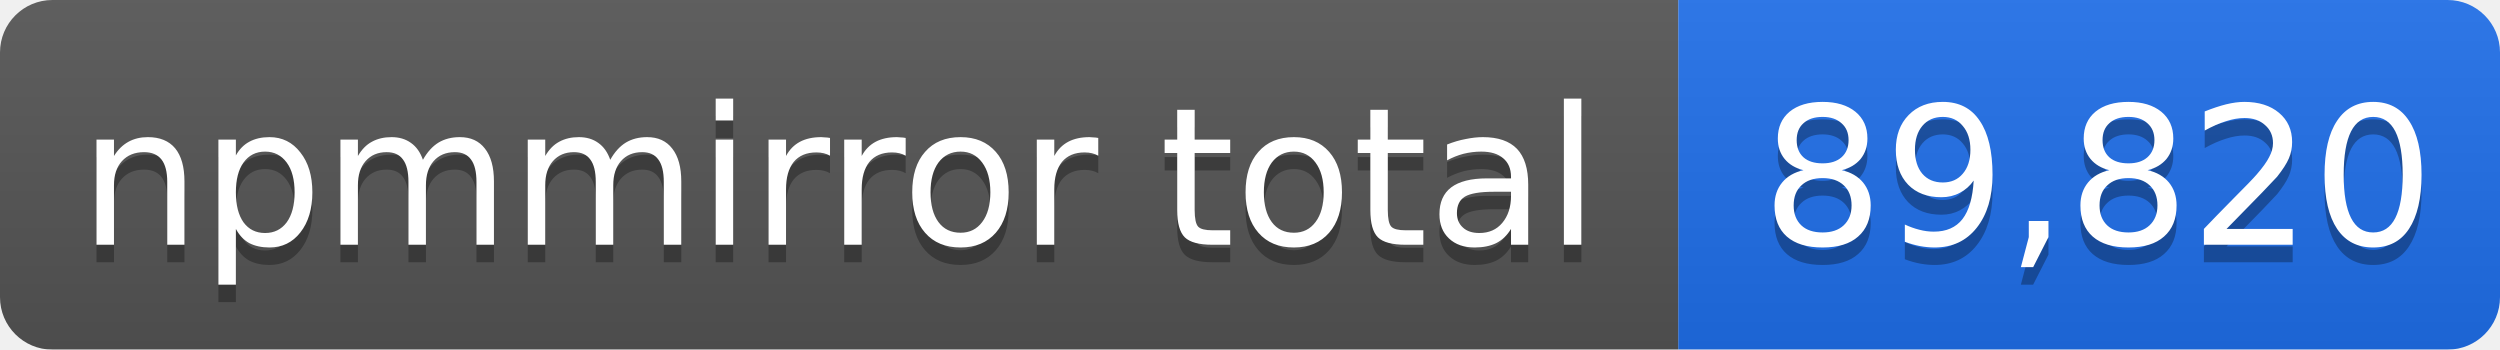
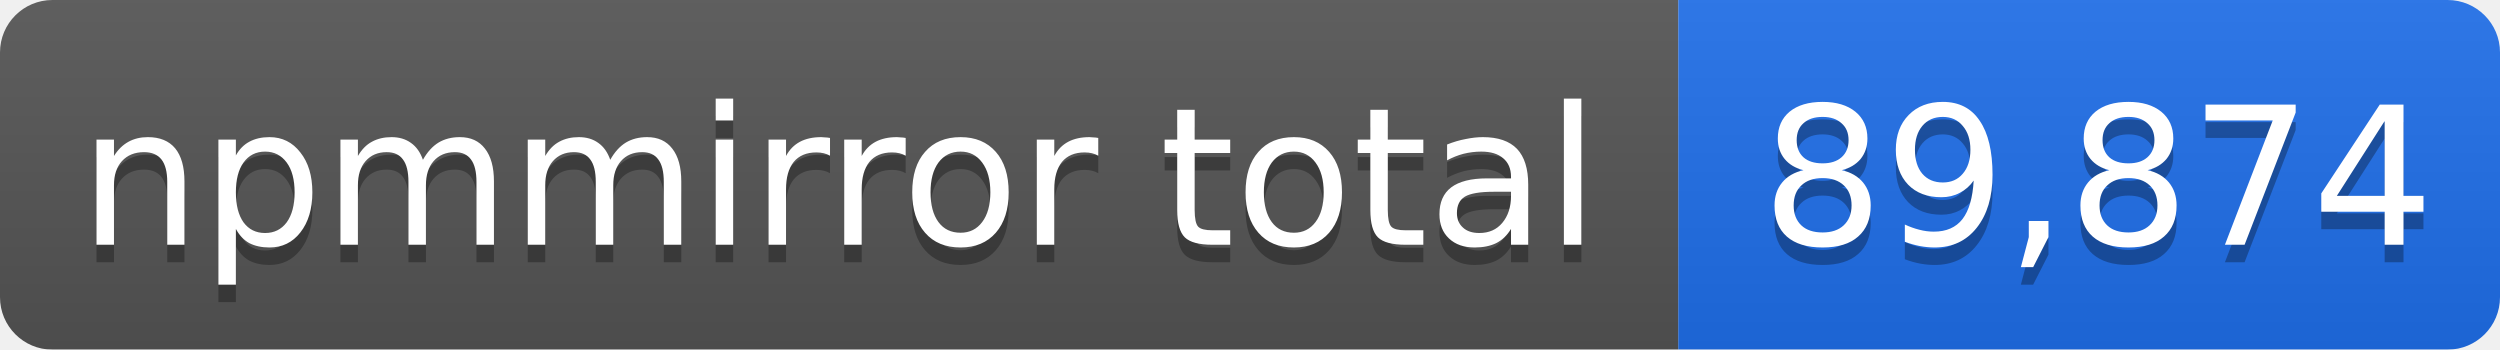
- <svg xmlns="http://www.w3.org/2000/svg" width="143" height="20" role="img" aria-label="npmmirror total: 89,820">
+ <svg xmlns="http://www.w3.org/2000/svg" width="143" height="20" role="img" aria-label="npmmirror total: 89,874">
  <linearGradient id="s" x2="0" y2="100%">
    <stop offset="0" stop-color="#bbb" stop-opacity=".1" />
    <stop offset="1" stop-opacity=".1" />
  </linearGradient>
  <mask id="m">
    <rect width="143" height="20" rx="3" fill="#fff" />
  </mask>
  <g mask="url(#m)">
    <rect width="96" height="20" fill="#555" />
    <rect x="96" width="47" height="20" fill="#1f6feb" />
    <rect width="143" height="20" fill="url(#s)" />
  </g>
  <g fill="#fff" text-anchor="middle" font-family="Verdana,Geneva,DejaVu Sans,sans-serif" font-size="11">
    <text x="48" y="15" fill="#010101" fill-opacity=".3">npmmirror total</text>
    <text x="48" y="14">npmmirror total</text>
-     <text x="120" y="15" fill="#010101" fill-opacity=".3">89,820</text>
-     <text x="120" y="14">89,820</text>
+     <text x="120" y="15" fill="#010101" fill-opacity=".3">89,874</text>
+     <text x="120" y="14">89,874</text>
  </g>
</svg>
